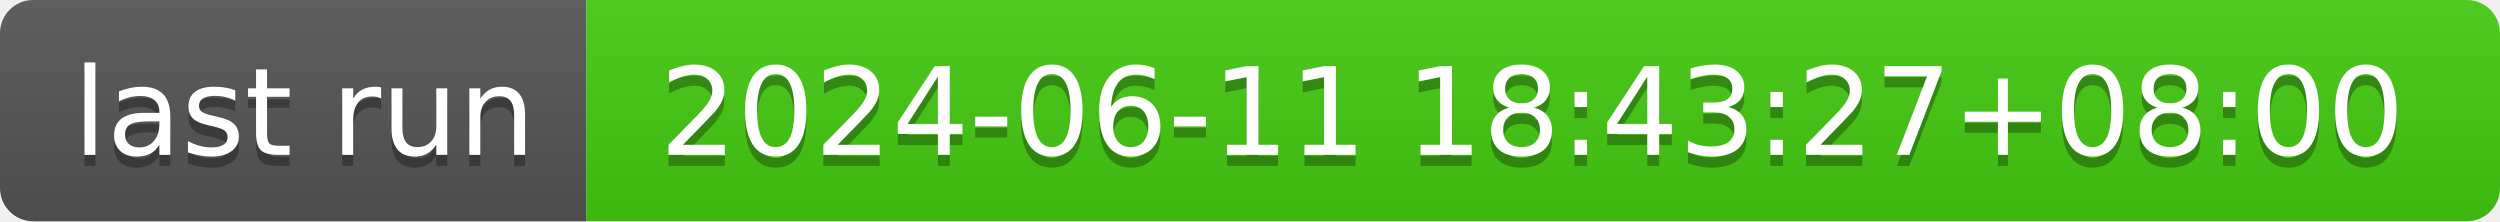
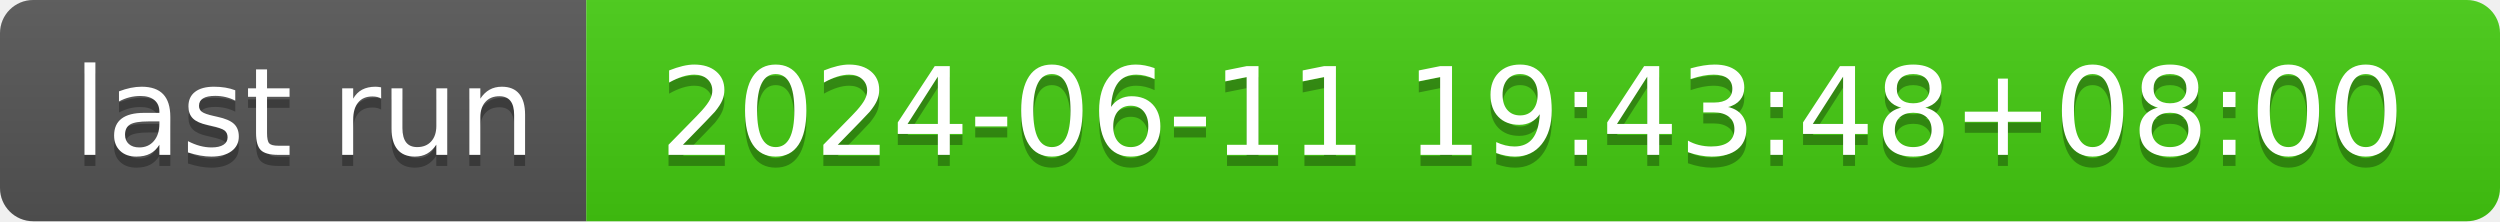
- <svg xmlns="http://www.w3.org/2000/svg" width="226" height="20" role="img" aria-label="last run: 2024-06-11 18:43:27+08:00">
+ <svg xmlns="http://www.w3.org/2000/svg" width="226" height="20" role="img" aria-label="last run: 2024-06-11 19:43:48+08:00">
  <linearGradient id="s" x2="0" y2="100%">
    <stop offset="0" stop-color="#bbb" stop-opacity=".1" />
    <stop offset="1" stop-opacity=".1" />
  </linearGradient>
  <clipPath id="r">
    <rect width="226" height="20" rx="3" fill="#fff" />
  </clipPath>
  <g clip-path="url(#r)">
    <rect width="53" height="20" fill="#555" />
    <rect x="53" width="173" height="20" fill="#4c1" />
    <rect width="226" height="20" fill="url(#s)" />
  </g>
  <g fill="#fff" text-anchor="middle" font-family="Verdana,Geneva,DejaVu Sans,sans-serif" text-rendering="geometricPrecision" font-size="110">
    <text aria-hidden="true" x="275" y="150" fill="#010101" fill-opacity=".3" transform="scale(.1)" textLength="430">last run</text>
    <text x="275" y="140" transform="scale(.1)" fill="#fff" textLength="430">last run</text>
-     <text aria-hidden="true" x="1385" y="150" fill="#010101" fill-opacity=".3" transform="scale(.1)" textLength="1630">2024-06-11 18:43:27+08:00</text>
-     <text x="1385" y="140" transform="scale(.1)" fill="#fff" textLength="1630">2024-06-11 18:43:27+08:00</text>
+     <text aria-hidden="true" x="1385" y="150" fill="#010101" fill-opacity=".3" transform="scale(.1)" textLength="1630">2024-06-11 19:43:48+08:00</text>
+     <text x="1385" y="140" transform="scale(.1)" fill="#fff" textLength="1630">2024-06-11 19:43:48+08:00</text>
  </g>
</svg>
